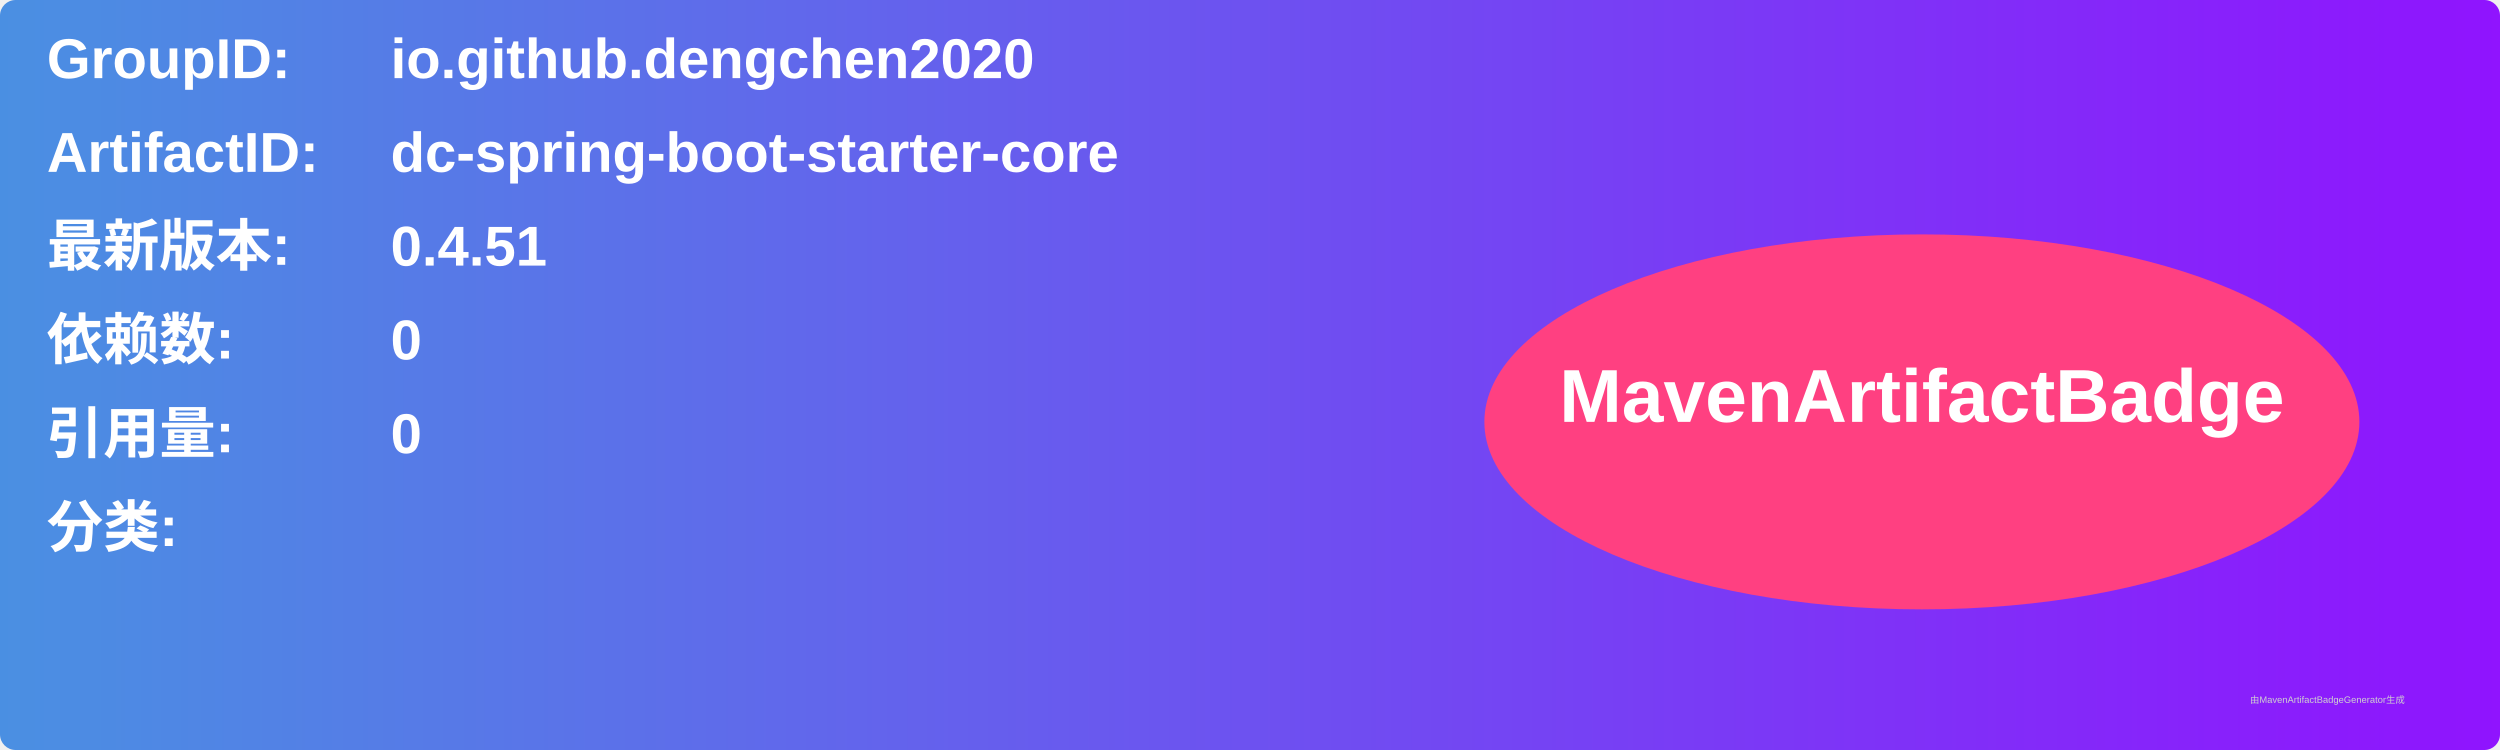
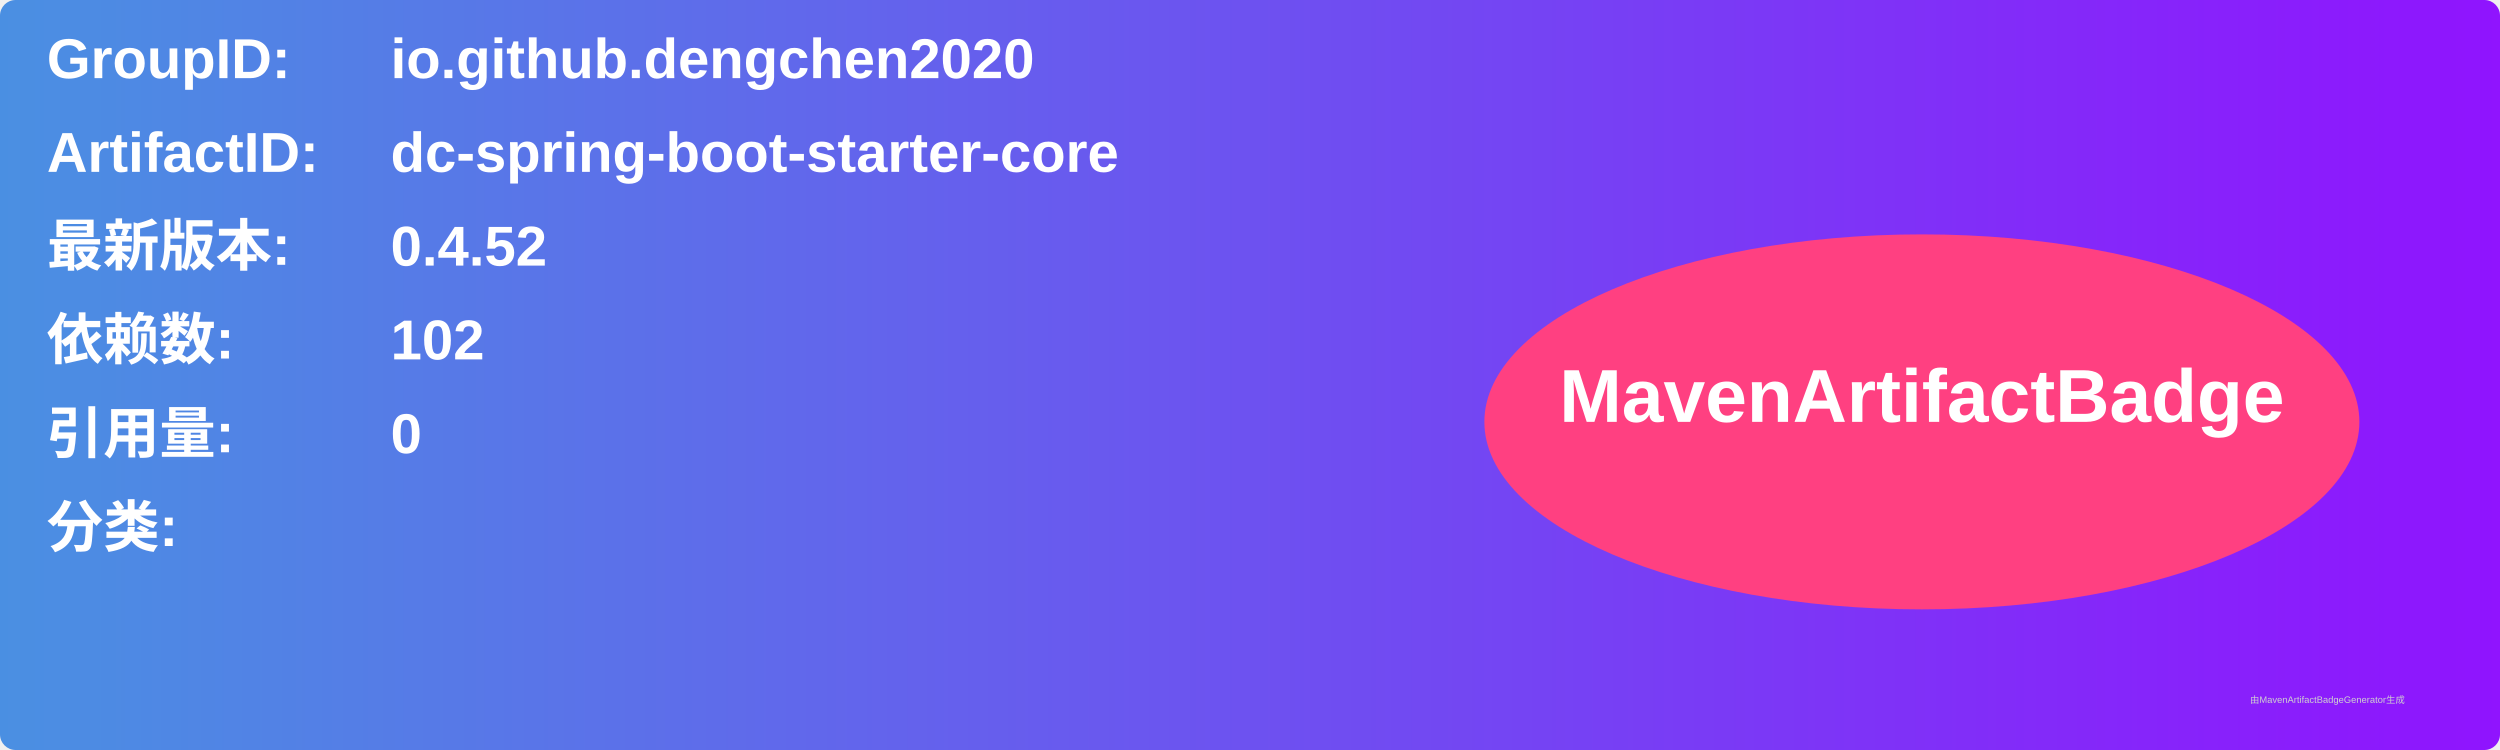
<svg xmlns="http://www.w3.org/2000/svg" width="800" height="240" viewBox="0 0 800 240">
  <linearGradient id="grad" x1="0%" y1="0%" x2="100%" y2="0%">
    <stop offset="0%" stop-color="#4a90e2" />
    <stop offset="100%" stop-color="#9013fe" />
  </linearGradient>
  <rect width="100%" height="100%" rx="5" ry="5" fill="url(#grad)" />
  <g transform="translate(15, 15)">
    <text x="0" y="10" font-family="Arial" font-size="18" fill="white" font-weight="bold" width="260">GroupID:</text>
    <text x="110" y="10" font-family="Arial" font-size="18" fill="white" font-weight="bold" width="460">io.github.dengchen2020</text>
    <text x="0" y="40" font-family="Arial" font-size="18" fill="white" font-weight="bold" width="260">ArtifactID:</text>
    <text x="110" y="40" font-family="Arial" font-size="18" fill="white" font-weight="bold" width="460">dc-spring-boot-starter-core</text>
    <text x="0" y="70" font-family="Arial" font-size="18" fill="white" font-weight="bold">最新版本:</text>
    <text x="110" y="70" font-family="Arial" font-size="18" fill="white" font-weight="bold">
-       <tspan font-weight="bold">0.4.51</tspan>
+       <tspan font-weight="bold">0.4.52</tspan>
    </text>
    <text x="0" y="100" font-family="Arial" font-size="18" fill="white" font-weight="bold">依赖数: </text>
    <text x="110" y="100" font-family="Arial" font-size="18" fill="white">
-       <tspan font-weight="bold">0</tspan>
+       <tspan font-weight="bold">102</tspan>
    </text>
    <text x="0" y="130" font-family="Arial" font-size="18" fill="white" font-weight="bold">引用量: </text>
    <text x="110" y="130" font-family="Arial" font-size="18" fill="white">
      <tspan font-weight="bold">0</tspan>
    </text>
    <text x="0" y="160" font-family="Arial" font-size="18" fill="white" font-weight="bold">分类:</text>
    <text x="10" y="190" font-family="Arial" font-size="10" fill="white">
      <tspan font-weight="bold" />
    </text>
    <ellipse cx="600" cy="120" rx="140" ry="60" fill="#ff4081" />
    <text x="600" y="120" text-anchor="middle" font-family="Arial" font-size="24" fill="white" font-weight="bold">MavenArtifactBadge</text>
  </g>
  <text x="720" y="225" font-family="Arial" font-size="3" fill="#d0d0d0">由MavenArtifactBadgeGenerator生成</text>
</svg>
